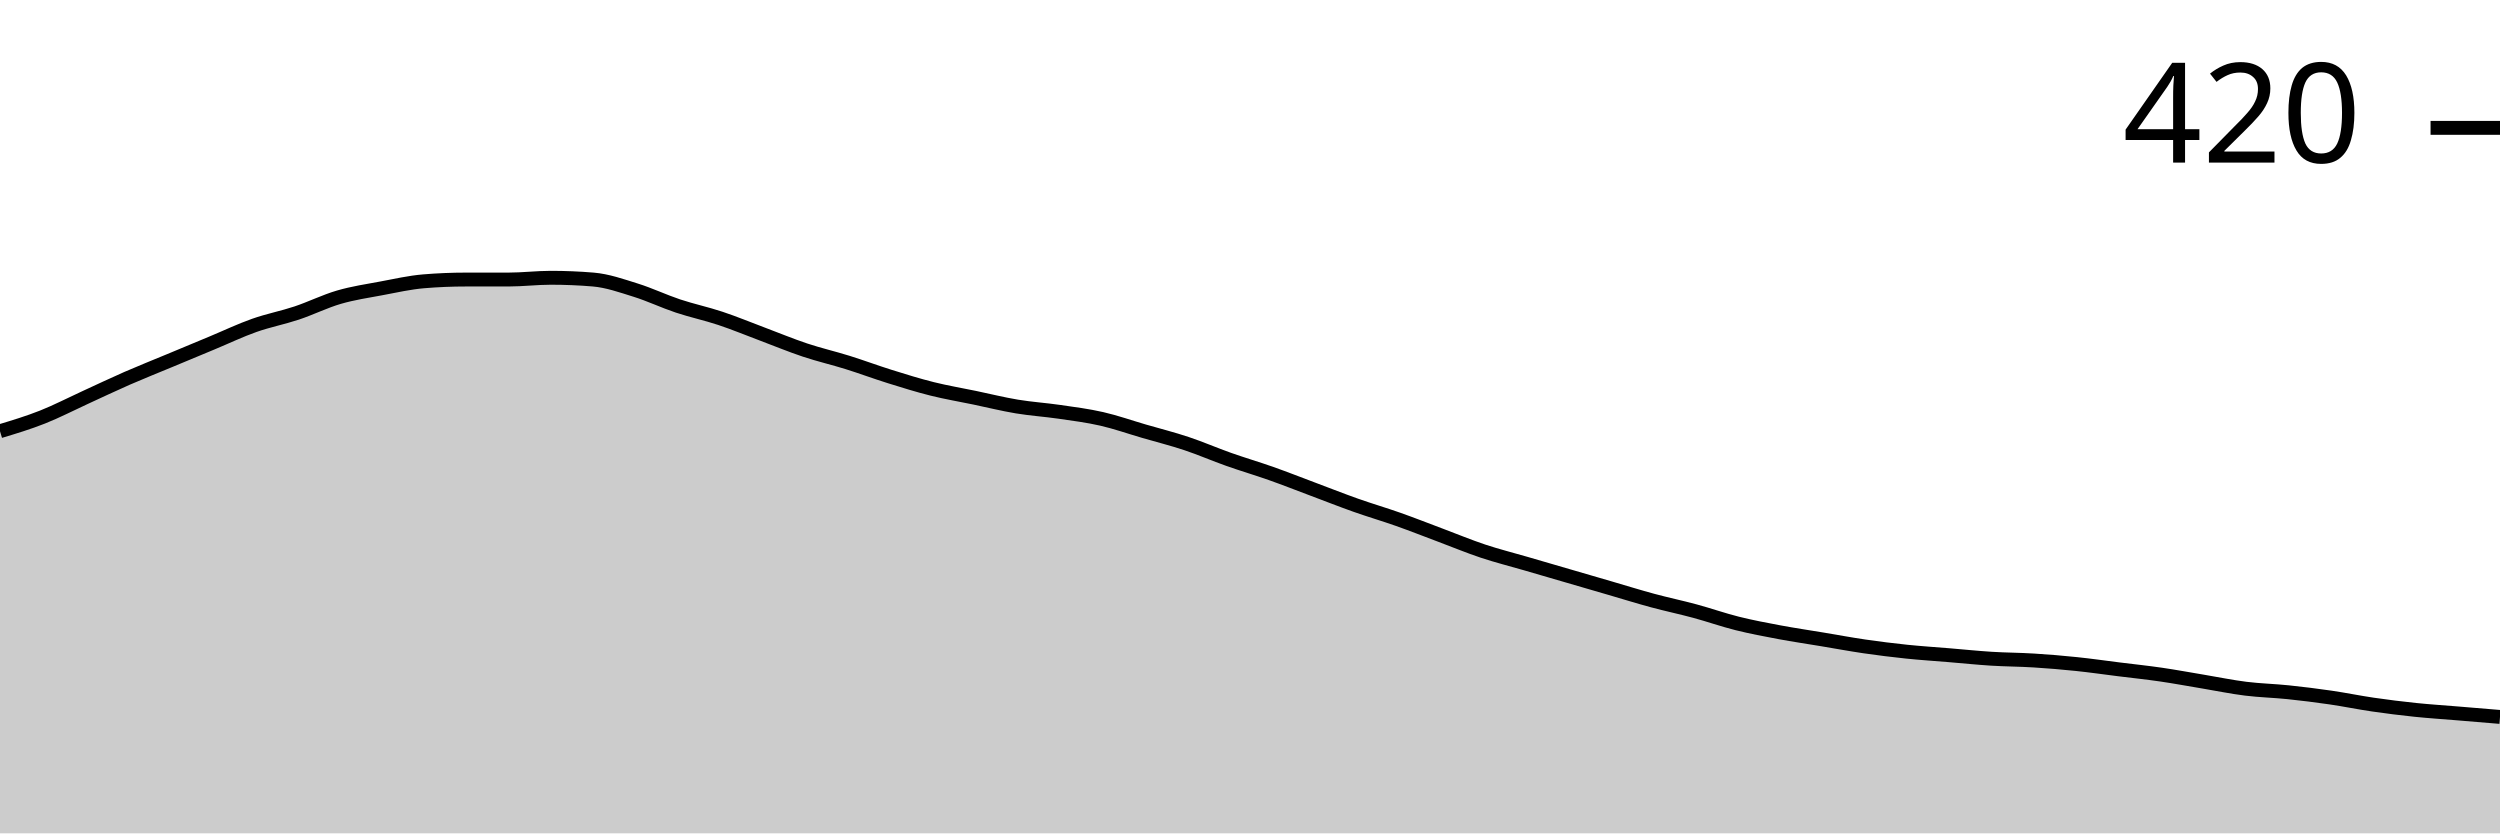
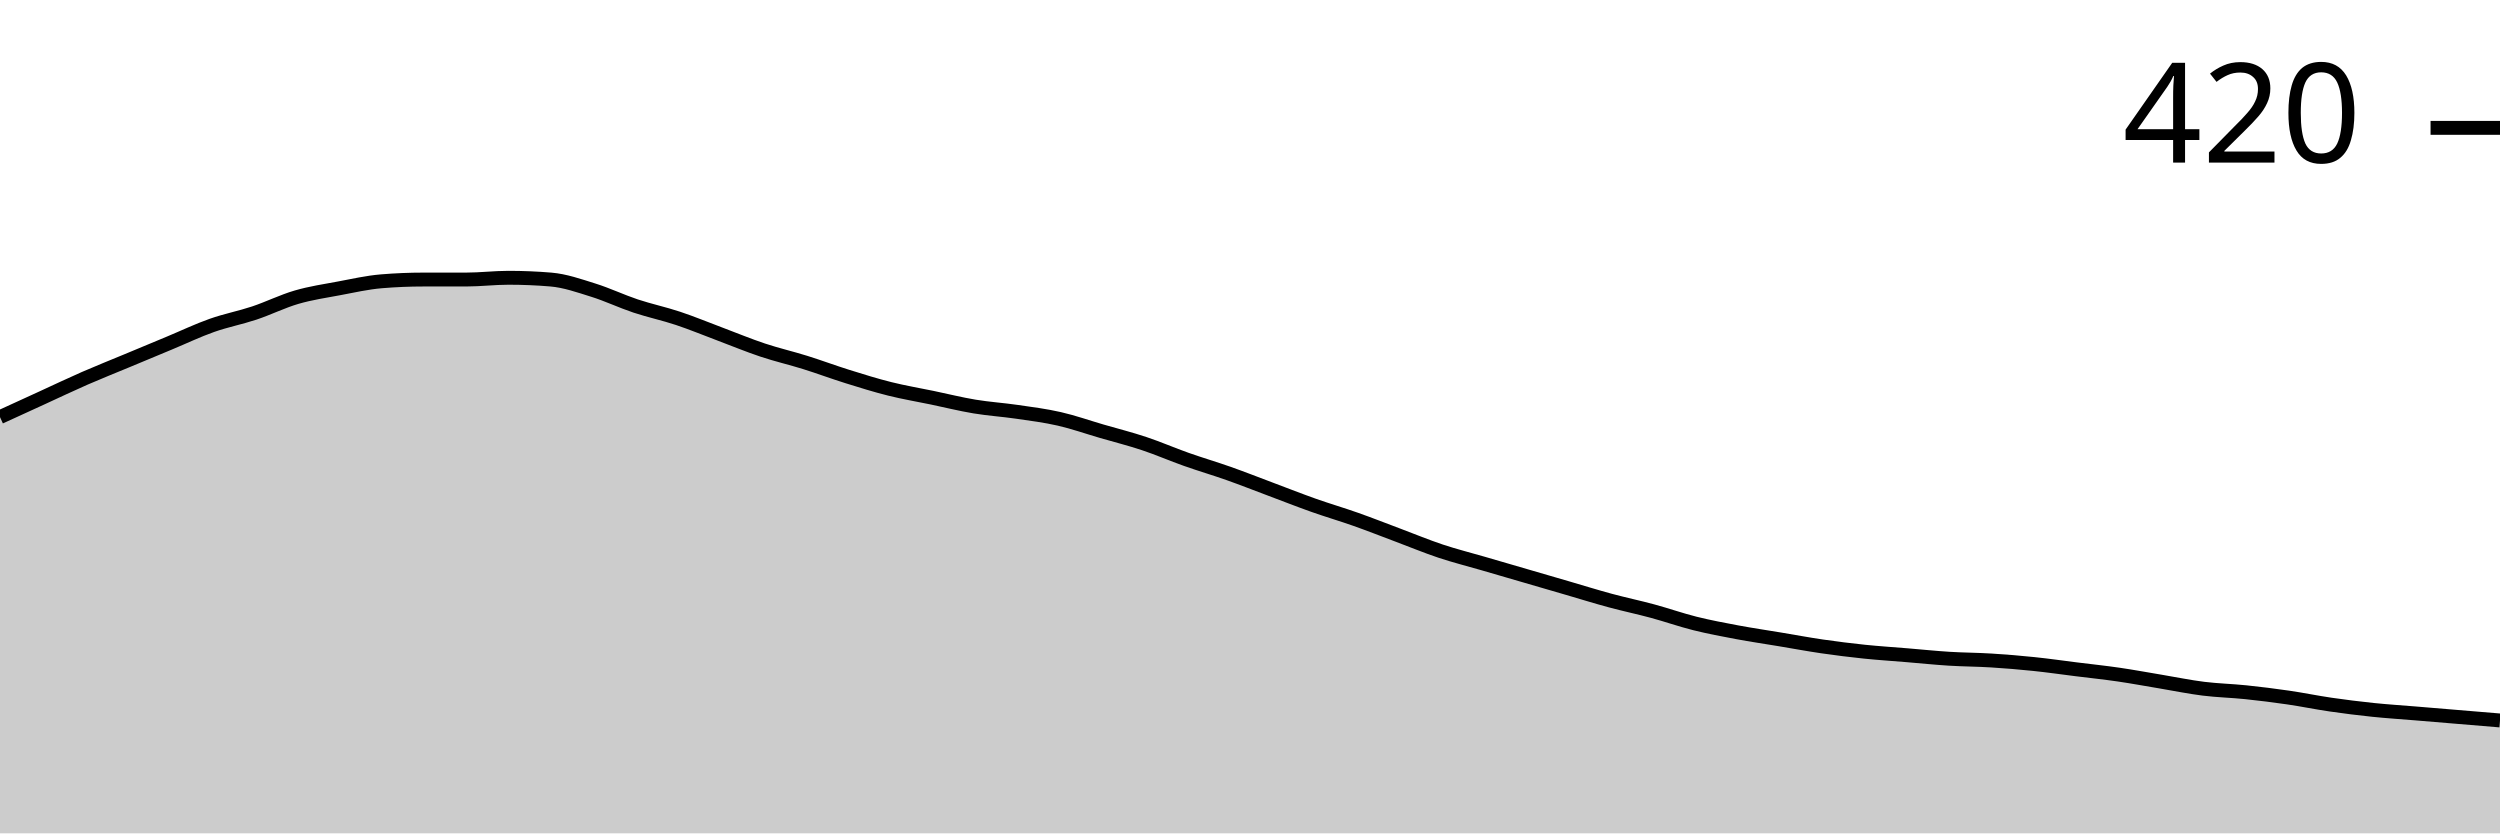
<svg xmlns="http://www.w3.org/2000/svg" viewBox="0 0 180 60">
  <g transform="translate(0,20)">
-     <path class="area" fill="rgba(0, 0, 0, 0.2)" d="M0,11.048C1.017,10.741,2.034,10.434,3.051,10.032C4.068,9.63,5.085,9.101,6.102,8.635C7.119,8.169,8.136,7.683,9.153,7.238C10.169,6.794,11.186,6.392,12.203,5.968C13.22,5.545,14.237,5.122,15.254,4.698C16.271,4.275,17.288,3.788,18.305,3.429C19.322,3.069,20.339,2.878,21.356,2.54C22.373,2.201,23.39,1.693,24.407,1.397C25.424,1.101,26.441,0.952,27.458,0.762C28.475,0.571,29.492,0.339,30.508,0.254C31.525,0.169,32.542,0.127,33.559,0.127C34.576,0.127,35.593,0.127,36.61,0.127C37.627,0.127,38.644,0,39.661,0C40.678,0,41.695,0.042,42.712,0.127C43.729,0.212,44.746,0.571,45.763,0.889C46.78,1.206,47.797,1.693,48.814,2.032C49.831,2.37,50.847,2.582,51.864,2.921C52.881,3.259,53.898,3.683,54.915,4.063C55.932,4.444,56.949,4.868,57.966,5.206C58.983,5.545,60,5.778,61.017,6.095C62.034,6.413,63.051,6.794,64.068,7.111C65.085,7.429,66.102,7.746,67.119,8C68.136,8.254,69.153,8.423,70.169,8.635C71.186,8.847,72.203,9.101,73.22,9.27C74.237,9.439,75.254,9.503,76.271,9.651C77.288,9.799,78.305,9.926,79.322,10.159C80.339,10.392,81.356,10.751,82.373,11.048C83.39,11.344,84.407,11.598,85.424,11.937C86.441,12.275,87.458,12.72,88.475,13.079C89.492,13.439,90.508,13.735,91.525,14.095C92.542,14.455,93.559,14.857,94.576,15.238C95.593,15.619,96.61,16.021,97.627,16.381C98.644,16.741,99.661,17.037,100.678,17.397C101.695,17.757,102.712,18.159,103.729,18.54C104.746,18.921,105.763,19.344,106.78,19.683C107.797,20.021,108.814,20.275,109.831,20.571C110.847,20.868,111.864,21.164,112.881,21.46C113.898,21.757,114.915,22.053,115.932,22.349C116.949,22.646,117.966,22.963,118.983,23.238C120,23.513,121.017,23.725,122.034,24C123.051,24.275,124.068,24.635,125.085,24.889C126.102,25.143,127.119,25.333,128.136,25.524C129.153,25.714,130.169,25.862,131.186,26.032C132.203,26.201,133.22,26.392,134.237,26.54C135.254,26.688,136.271,26.815,137.288,26.921C138.305,27.026,139.322,27.09,140.339,27.175C141.356,27.259,142.373,27.365,143.39,27.429C144.407,27.492,145.424,27.492,146.441,27.556C147.458,27.619,148.475,27.704,149.492,27.81C150.508,27.915,151.525,28.063,152.542,28.19C153.559,28.317,154.576,28.423,155.593,28.571C156.61,28.72,157.627,28.91,158.644,29.079C159.661,29.249,160.678,29.46,161.695,29.587C162.712,29.714,163.729,29.735,164.746,29.841C165.763,29.947,166.78,30.074,167.797,30.222C168.814,30.37,169.831,30.582,170.847,30.73C171.864,30.878,172.881,31.005,173.898,31.111C174.915,31.217,175.932,31.28,176.949,31.365C177.966,31.45,178.983,31.534,180,31.619L180,40C178.983,40,177.966,40,176.949,40C175.932,40,174.915,40,173.898,40C172.881,40,171.864,40,170.847,40C169.831,40,168.814,40,167.797,40C166.78,40,165.763,40,164.746,40C163.729,40,162.712,40,161.695,40C160.678,40,159.661,40,158.644,40C157.627,40,156.61,40,155.593,40C154.576,40,153.559,40,152.542,40C151.525,40,150.508,40,149.492,40C148.475,40,147.458,40,146.441,40C145.424,40,144.407,40,143.39,40C142.373,40,141.356,40,140.339,40C139.322,40,138.305,40,137.288,40C136.271,40,135.254,40,134.237,40C133.22,40,132.203,40,131.186,40C130.169,40,129.153,40,128.136,40C127.119,40,126.102,40,125.085,40C124.068,40,123.051,40,122.034,40C121.017,40,120,40,118.983,40C117.966,40,116.949,40,115.932,40C114.915,40,113.898,40,112.881,40C111.864,40,110.847,40,109.831,40C108.814,40,107.797,40,106.78,40C105.763,40,104.746,40,103.729,40C102.712,40,101.695,40,100.678,40C99.661,40,98.644,40,97.627,40C96.61,40,95.593,40,94.576,40C93.559,40,92.542,40,91.525,40C90.508,40,89.492,40,88.475,40C87.458,40,86.441,40,85.424,40C84.407,40,83.39,40,82.373,40C81.356,40,80.339,40,79.322,40C78.305,40,77.288,40,76.271,40C75.254,40,74.237,40,73.22,40C72.203,40,71.186,40,70.169,40C69.153,40,68.136,40,67.119,40C66.102,40,65.085,40,64.068,40C63.051,40,62.034,40,61.017,40C60,40,58.983,40,57.966,40C56.949,40,55.932,40,54.915,40C53.898,40,52.881,40,51.864,40C50.847,40,49.831,40,48.814,40C47.797,40,46.78,40,45.763,40C44.746,40,43.729,40,42.712,40C41.695,40,40.678,40,39.661,40C38.644,40,37.627,40,36.61,40C35.593,40,34.576,40,33.559,40C32.542,40,31.525,40,30.508,40C29.492,40,28.475,40,27.458,40C26.441,40,25.424,40,24.407,40C23.39,40,22.373,40,21.356,40C20.339,40,19.322,40,18.305,40C17.288,40,16.271,40,15.254,40C14.237,40,13.22,40,12.203,40C11.186,40,10.169,40,9.153,40C8.136,40,7.119,40,6.102,40C5.085,40,4.068,40,3.051,40C2.034,40,1.017,40,0,40Z" />
-     <path class="line" stroke="black" fill="none" d="M0,11.048C1.017,10.741,2.034,10.434,3.051,10.032C4.068,9.63,5.085,9.101,6.102,8.635C7.119,8.169,8.136,7.683,9.153,7.238C10.169,6.794,11.186,6.392,12.203,5.968C13.22,5.545,14.237,5.122,15.254,4.698C16.271,4.275,17.288,3.788,18.305,3.429C19.322,3.069,20.339,2.878,21.356,2.54C22.373,2.201,23.39,1.693,24.407,1.397C25.424,1.101,26.441,0.952,27.458,0.762C28.475,0.571,29.492,0.339,30.508,0.254C31.525,0.169,32.542,0.127,33.559,0.127C34.576,0.127,35.593,0.127,36.61,0.127C37.627,0.127,38.644,0,39.661,0C40.678,0,41.695,0.042,42.712,0.127C43.729,0.212,44.746,0.571,45.763,0.889C46.78,1.206,47.797,1.693,48.814,2.032C49.831,2.37,50.847,2.582,51.864,2.921C52.881,3.259,53.898,3.683,54.915,4.063C55.932,4.444,56.949,4.868,57.966,5.206C58.983,5.545,60,5.778,61.017,6.095C62.034,6.413,63.051,6.794,64.068,7.111C65.085,7.429,66.102,7.746,67.119,8C68.136,8.254,69.153,8.423,70.169,8.635C71.186,8.847,72.203,9.101,73.22,9.27C74.237,9.439,75.254,9.503,76.271,9.651C77.288,9.799,78.305,9.926,79.322,10.159C80.339,10.392,81.356,10.751,82.373,11.048C83.39,11.344,84.407,11.598,85.424,11.937C86.441,12.275,87.458,12.72,88.475,13.079C89.492,13.439,90.508,13.735,91.525,14.095C92.542,14.455,93.559,14.857,94.576,15.238C95.593,15.619,96.61,16.021,97.627,16.381C98.644,16.741,99.661,17.037,100.678,17.397C101.695,17.757,102.712,18.159,103.729,18.54C104.746,18.921,105.763,19.344,106.78,19.683C107.797,20.021,108.814,20.275,109.831,20.571C110.847,20.868,111.864,21.164,112.881,21.46C113.898,21.757,114.915,22.053,115.932,22.349C116.949,22.646,117.966,22.963,118.983,23.238C120,23.513,121.017,23.725,122.034,24C123.051,24.275,124.068,24.635,125.085,24.889C126.102,25.143,127.119,25.333,128.136,25.524C129.153,25.714,130.169,25.862,131.186,26.032C132.203,26.201,133.22,26.392,134.237,26.54C135.254,26.688,136.271,26.815,137.288,26.921C138.305,27.026,139.322,27.09,140.339,27.175C141.356,27.259,142.373,27.365,143.39,27.429C144.407,27.492,145.424,27.492,146.441,27.556C147.458,27.619,148.475,27.704,149.492,27.81C150.508,27.915,151.525,28.063,152.542,28.19C153.559,28.317,154.576,28.423,155.593,28.571C156.61,28.72,157.627,28.91,158.644,29.079C159.661,29.249,160.678,29.46,161.695,29.587C162.712,29.714,163.729,29.735,164.746,29.841C165.763,29.947,166.78,30.074,167.797,30.222C168.814,30.37,169.831,30.582,170.847,30.73C171.864,30.878,172.881,31.005,173.898,31.111C174.915,31.217,175.932,31.28,176.949,31.365C177.966,31.45,178.983,31.534,180,31.619" />
+     <path class="area" fill="rgba(0, 0, 0, 0.2)" d="M0,10.032C1.017,9.566,2.034,9.101,3.051,8.635C4.068,8.169,5.085,7.683,6.102,7.238C7.119,6.794,8.136,6.392,9.153,5.968C10.169,5.545,11.186,5.122,12.203,4.698C13.22,4.275,14.237,3.788,15.254,3.429C16.271,3.069,17.288,2.878,18.305,2.54C19.322,2.201,20.339,1.693,21.356,1.397C22.373,1.101,23.39,0.952,24.407,0.762C25.424,0.571,26.441,0.339,27.458,0.254C28.475,0.169,29.492,0.127,30.508,0.127C31.525,0.127,32.542,0.127,33.559,0.127C34.576,0.127,35.593,0,36.61,0C37.627,0,38.644,0.042,39.661,0.127C40.678,0.212,41.695,0.571,42.712,0.889C43.729,1.206,44.746,1.693,45.763,2.032C46.78,2.37,47.797,2.582,48.814,2.921C49.831,3.259,50.847,3.683,51.864,4.063C52.881,4.444,53.898,4.868,54.915,5.206C55.932,5.545,56.949,5.778,57.966,6.095C58.983,6.413,60,6.794,61.017,7.111C62.034,7.429,63.051,7.746,64.068,8C65.085,8.254,66.102,8.423,67.119,8.635C68.136,8.847,69.153,9.101,70.169,9.27C71.186,9.439,72.203,9.503,73.22,9.651C74.237,9.799,75.254,9.926,76.271,10.159C77.288,10.392,78.305,10.751,79.322,11.048C80.339,11.344,81.356,11.598,82.373,11.937C83.39,12.275,84.407,12.72,85.424,13.079C86.441,13.439,87.458,13.735,88.475,14.095C89.492,14.455,90.508,14.857,91.525,15.238C92.542,15.619,93.559,16.021,94.576,16.381C95.593,16.741,96.61,17.037,97.627,17.397C98.644,17.757,99.661,18.159,100.678,18.54C101.695,18.921,102.712,19.344,103.729,19.683C104.746,20.021,105.763,20.275,106.78,20.571C107.797,20.868,108.814,21.164,109.831,21.46C110.847,21.757,111.864,22.053,112.881,22.349C113.898,22.646,114.915,22.963,115.932,23.238C116.949,23.513,117.966,23.725,118.983,24C120,24.275,121.017,24.635,122.034,24.889C123.051,25.143,124.068,25.333,125.085,25.524C126.102,25.714,127.119,25.862,128.136,26.032C129.153,26.201,130.169,26.392,131.186,26.54C132.203,26.688,133.22,26.815,134.237,26.921C135.254,27.026,136.271,27.09,137.288,27.175C138.305,27.259,139.322,27.365,140.339,27.429C141.356,27.492,142.373,27.492,143.39,27.556C144.407,27.619,145.424,27.704,146.441,27.81C147.458,27.915,148.475,28.063,149.492,28.19C150.508,28.317,151.525,28.423,152.542,28.571C153.559,28.72,154.576,28.91,155.593,29.079C156.61,29.249,157.627,29.46,158.644,29.587C159.661,29.714,160.678,29.735,161.695,29.841C162.712,29.947,163.729,30.074,164.746,30.222C165.763,30.37,166.78,30.582,167.797,30.73C168.814,30.878,169.831,31.005,170.847,31.111C171.864,31.217,172.881,31.28,173.898,31.365C174.915,31.45,175.932,31.534,176.949,31.619C177.966,31.704,178.983,31.788,180,31.873L180,40C178.983,40,177.966,40,176.949,40C175.932,40,174.915,40,173.898,40C172.881,40,171.864,40,170.847,40C169.831,40,168.814,40,167.797,40C166.78,40,165.763,40,164.746,40C163.729,40,162.712,40,161.695,40C160.678,40,159.661,40,158.644,40C157.627,40,156.61,40,155.593,40C154.576,40,153.559,40,152.542,40C151.525,40,150.508,40,149.492,40C148.475,40,147.458,40,146.441,40C145.424,40,144.407,40,143.39,40C142.373,40,141.356,40,140.339,40C139.322,40,138.305,40,137.288,40C136.271,40,135.254,40,134.237,40C133.22,40,132.203,40,131.186,40C130.169,40,129.153,40,128.136,40C127.119,40,126.102,40,125.085,40C124.068,40,123.051,40,122.034,40C121.017,40,120,40,118.983,40C117.966,40,116.949,40,115.932,40C114.915,40,113.898,40,112.881,40C111.864,40,110.847,40,109.831,40C108.814,40,107.797,40,106.78,40C105.763,40,104.746,40,103.729,40C102.712,40,101.695,40,100.678,40C99.661,40,98.644,40,97.627,40C96.61,40,95.593,40,94.576,40C93.559,40,92.542,40,91.525,40C90.508,40,89.492,40,88.475,40C87.458,40,86.441,40,85.424,40C84.407,40,83.39,40,82.373,40C81.356,40,80.339,40,79.322,40C78.305,40,77.288,40,76.271,40C75.254,40,74.237,40,73.22,40C72.203,40,71.186,40,70.169,40C69.153,40,68.136,40,67.119,40C66.102,40,65.085,40,64.068,40C63.051,40,62.034,40,61.017,40C60,40,58.983,40,57.966,40C56.949,40,55.932,40,54.915,40C53.898,40,52.881,40,51.864,40C50.847,40,49.831,40,48.814,40C47.797,40,46.78,40,45.763,40C44.746,40,43.729,40,42.712,40C41.695,40,40.678,40,39.661,40C38.644,40,37.627,40,36.61,40C35.593,40,34.576,40,33.559,40C32.542,40,31.525,40,30.508,40C29.492,40,28.475,40,27.458,40C26.441,40,25.424,40,24.407,40C23.39,40,22.373,40,21.356,40C20.339,40,19.322,40,18.305,40C17.288,40,16.271,40,15.254,40C14.237,40,13.22,40,12.203,40C11.186,40,10.169,40,9.153,40C8.136,40,7.119,40,6.102,40C5.085,40,4.068,40,3.051,40C2.034,40,1.017,40,0,40Z" />
+     <path class="line" stroke="black" fill="none" d="M0,10.032C1.017,9.566,2.034,9.101,3.051,8.635C4.068,8.169,5.085,7.683,6.102,7.238C7.119,6.794,8.136,6.392,9.153,5.968C10.169,5.545,11.186,5.122,12.203,4.698C13.22,4.275,14.237,3.788,15.254,3.429C16.271,3.069,17.288,2.878,18.305,2.54C19.322,2.201,20.339,1.693,21.356,1.397C22.373,1.101,23.39,0.952,24.407,0.762C25.424,0.571,26.441,0.339,27.458,0.254C28.475,0.169,29.492,0.127,30.508,0.127C31.525,0.127,32.542,0.127,33.559,0.127C34.576,0.127,35.593,0,36.61,0C37.627,0,38.644,0.042,39.661,0.127C40.678,0.212,41.695,0.571,42.712,0.889C43.729,1.206,44.746,1.693,45.763,2.032C46.78,2.37,47.797,2.582,48.814,2.921C49.831,3.259,50.847,3.683,51.864,4.063C52.881,4.444,53.898,4.868,54.915,5.206C55.932,5.545,56.949,5.778,57.966,6.095C58.983,6.413,60,6.794,61.017,7.111C62.034,7.429,63.051,7.746,64.068,8C65.085,8.254,66.102,8.423,67.119,8.635C68.136,8.847,69.153,9.101,70.169,9.27C71.186,9.439,72.203,9.503,73.22,9.651C74.237,9.799,75.254,9.926,76.271,10.159C77.288,10.392,78.305,10.751,79.322,11.048C80.339,11.344,81.356,11.598,82.373,11.937C83.39,12.275,84.407,12.72,85.424,13.079C86.441,13.439,87.458,13.735,88.475,14.095C89.492,14.455,90.508,14.857,91.525,15.238C92.542,15.619,93.559,16.021,94.576,16.381C95.593,16.741,96.61,17.037,97.627,17.397C98.644,17.757,99.661,18.159,100.678,18.54C101.695,18.921,102.712,19.344,103.729,19.683C104.746,20.021,105.763,20.275,106.78,20.571C107.797,20.868,108.814,21.164,109.831,21.46C110.847,21.757,111.864,22.053,112.881,22.349C113.898,22.646,114.915,22.963,115.932,23.238C116.949,23.513,117.966,23.725,118.983,24C120,24.275,121.017,24.635,122.034,24.889C123.051,25.143,124.068,25.333,125.085,25.524C126.102,25.714,127.119,25.862,128.136,26.032C129.153,26.201,130.169,26.392,131.186,26.54C132.203,26.688,133.22,26.815,134.237,26.921C135.254,27.026,136.271,27.09,137.288,27.175C138.305,27.259,139.322,27.365,140.339,27.429C141.356,27.492,142.373,27.492,143.39,27.556C144.407,27.619,145.424,27.704,146.441,27.81C147.458,27.915,148.475,28.063,149.492,28.19C150.508,28.317,151.525,28.423,152.542,28.571C153.559,28.72,154.576,28.91,155.593,29.079C156.61,29.249,157.627,29.46,158.644,29.587C159.661,29.714,160.678,29.735,161.695,29.841C162.712,29.947,163.729,30.074,164.746,30.222C165.763,30.37,166.78,30.582,167.797,30.73C168.814,30.878,169.831,31.005,170.847,31.111C171.864,31.217,172.881,31.28,173.898,31.365C174.915,31.45,175.932,31.534,176.949,31.619C177.966,31.704,178.983,31.788,180,31.873" />
    <path class="axis-ceiling" stroke-width="1" stroke="black" fill="none" d="M175,-10.794L180,-10.794" />
    <text class="axis-ceiling-label" font-family="sans-serif" text-anchor="end" font-size="10px" x="170" y="-8.294">420</text>
  </g>
</svg>
